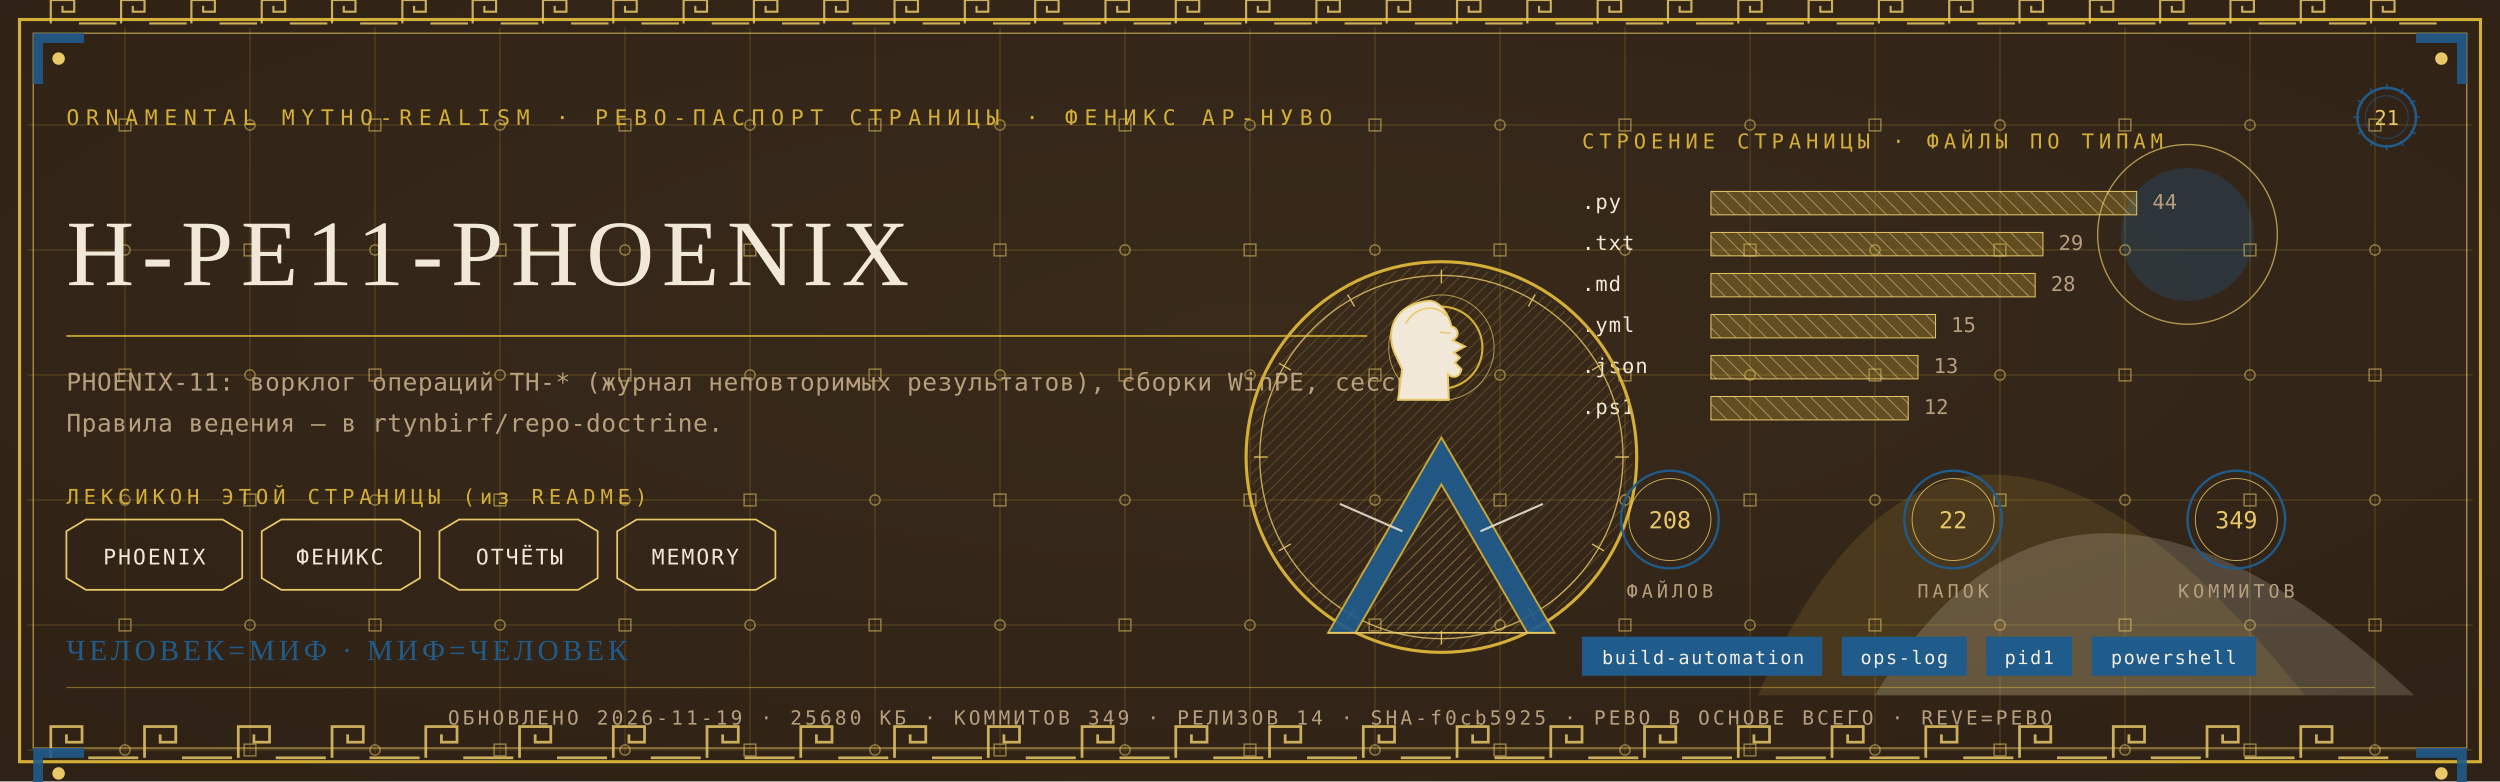
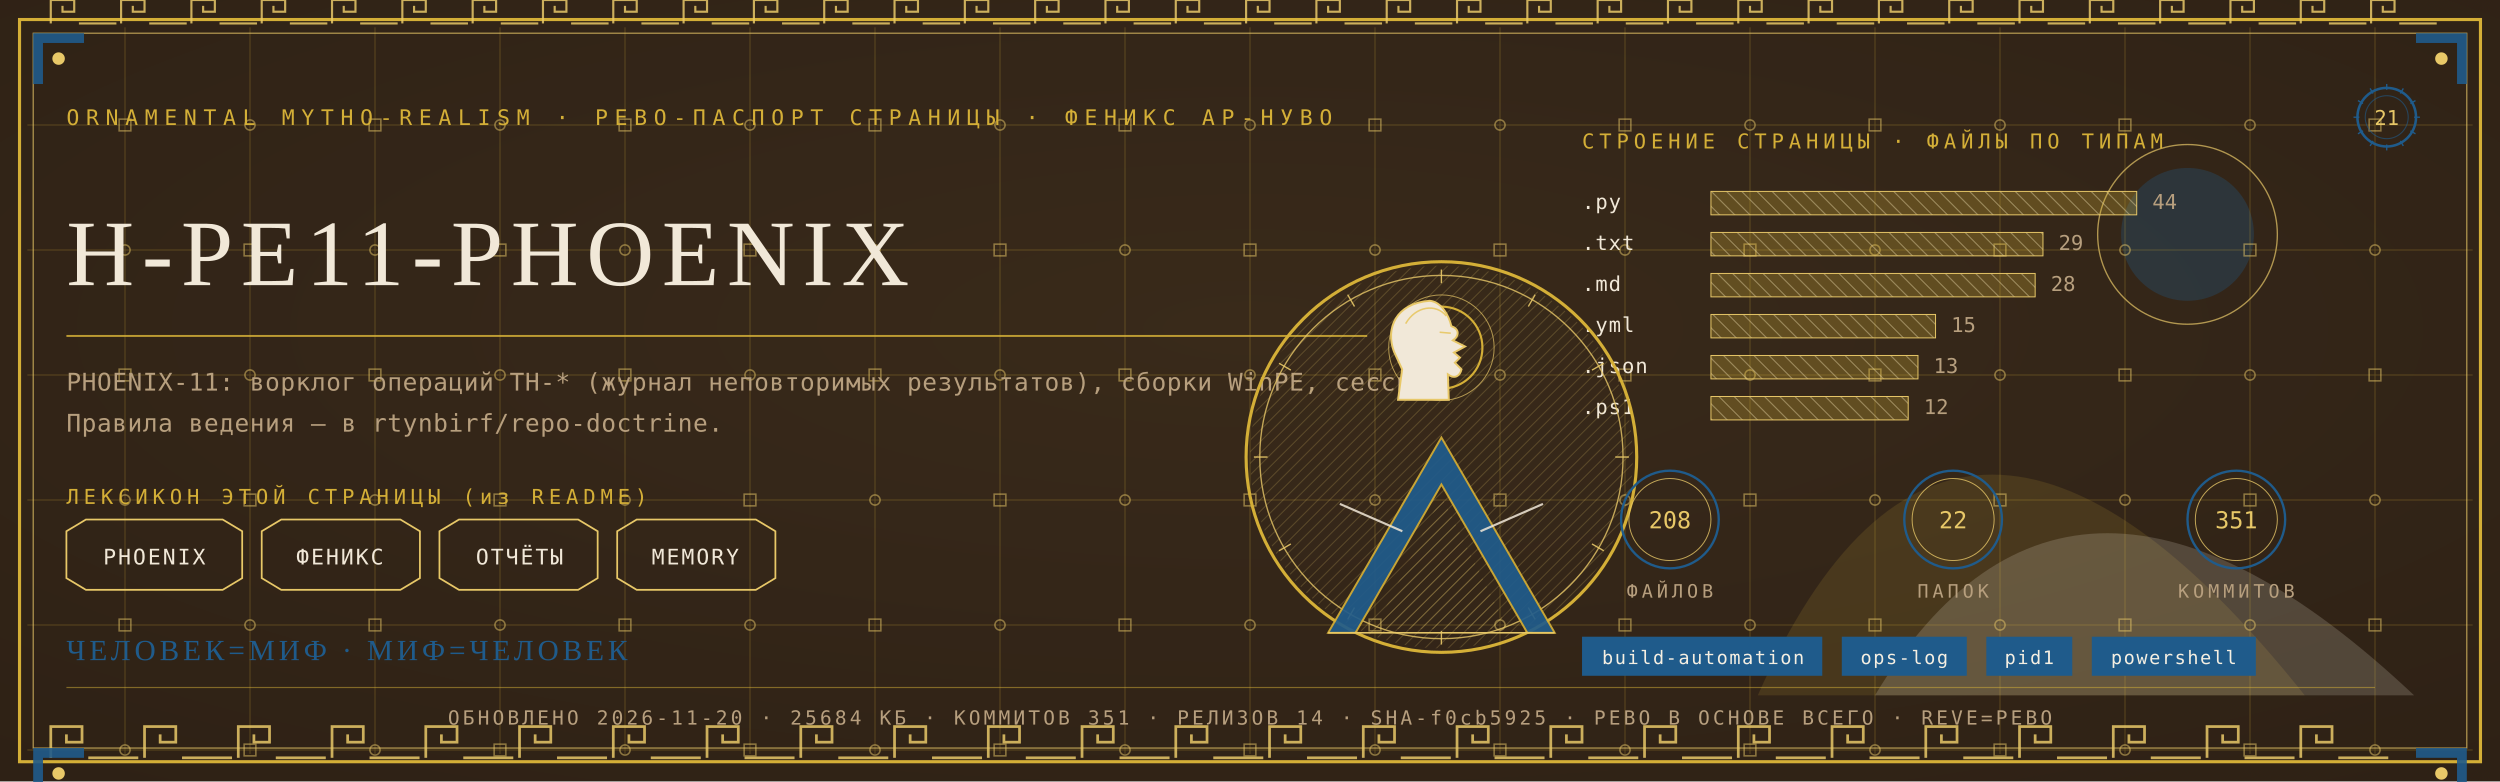
<svg xmlns="http://www.w3.org/2000/svg" viewBox="0 0 1280 400" width="1280" height="400">
  <defs>
    <radialGradient id="rp21" cx="0.5" cy="0.42" r="1.1">
      <stop offset="0" stop-color="#3A2A1B" />
      <stop offset="1" stop-color="#2A1D12" />
    </radialGradient>
    <pattern id="hatchm" width="4.2" height="4.2" patternUnits="userSpaceOnUse" patternTransform="rotate(45)">
      <rect width="4.2" height="4.2" fill="none" />
      <line x1="0" y1="0" x2="0" y2="4.2" stroke="#E8C868" stroke-width="0.5" />
    </pattern>
    <pattern id="hatchv" width="5.5" height="5.5" patternUnits="userSpaceOnUse" patternTransform="rotate(-45)">
      <rect width="5.5" height="5.5" fill="none" />
      <line x1="0" y1="0" x2="0" y2="5.5" stroke="#F1E8D8" stroke-width="0.5" />
    </pattern>
  </defs>
  <rect width="1280" height="400" fill="#2A1D12" />
  <rect width="1280" height="400" fill="url(#rp21)" opacity="0.94" />
  <path d="M 900 356 Q 1000 130 1180 356 Z" fill="#D4AF37" opacity="0.14" />
  <path d="M 960 356 Q 1060 190 1236 356 Z" fill="#F1E8D8" opacity="0.18" />
  <circle cx="1120" cy="120" r="34" fill="#1F5B8B" opacity="0.30" />
  <circle cx="1120" cy="120" r="46" fill="none" stroke="#E8C868" stroke-width="0.7" opacity="0.7" />
  <g stroke="#D4AF37" stroke-width="0.45" opacity="0.30">
    <line x1="64" y1="14" x2="64" y2="386" />
    <line x1="128" y1="14" x2="128" y2="386" />
    <line x1="192" y1="14" x2="192" y2="386" />
    <line x1="256" y1="14" x2="256" y2="386" />
    <line x1="320" y1="14" x2="320" y2="386" />
    <line x1="384" y1="14" x2="384" y2="386" />
    <line x1="448" y1="14" x2="448" y2="386" />
    <line x1="512" y1="14" x2="512" y2="386" />
    <line x1="576" y1="14" x2="576" y2="386" />
    <line x1="640" y1="14" x2="640" y2="386" />
    <line x1="704" y1="14" x2="704" y2="386" />
    <line x1="768" y1="14" x2="768" y2="386" />
    <line x1="832" y1="14" x2="832" y2="386" />
    <line x1="896" y1="14" x2="896" y2="386" />
    <line x1="960" y1="14" x2="960" y2="386" />
    <line x1="1024" y1="14" x2="1024" y2="386" />
    <line x1="1088" y1="14" x2="1088" y2="386" />
    <line x1="1152" y1="14" x2="1152" y2="386" />
    <line x1="1216" y1="14" x2="1216" y2="386" />
    <line x1="14" y1="64" x2="1266" y2="64" />
    <line x1="14" y1="128" x2="1266" y2="128" />
    <line x1="14" y1="192" x2="1266" y2="192" />
    <line x1="14" y1="256" x2="1266" y2="256" />
    <line x1="14" y1="320" x2="1266" y2="320" />
    <line x1="14" y1="384" x2="1266" y2="384" />
  </g>
  <g fill="none" stroke="#E8C868" stroke-width="0.8" opacity="0.5">
    <rect x="61" y="61" width="6" height="6" />
    <circle cx="64" cy="128" r="2.6" />
    <rect x="61" y="189" width="6" height="6" />
    <circle cx="64" cy="256" r="2.6" />
    <rect x="61" y="317" width="6" height="6" />
    <circle cx="64" cy="384" r="2.6" />
    <circle cx="128" cy="64" r="2.6" />
    <rect x="125" y="125" width="6" height="6" />
    <circle cx="128" cy="192" r="2.6" />
    <rect x="125" y="253" width="6" height="6" />
    <circle cx="128" cy="320" r="2.6" />
    <rect x="125" y="381" width="6" height="6" />
    <rect x="189" y="61" width="6" height="6" />
    <circle cx="192" cy="128" r="2.6" />
    <rect x="189" y="189" width="6" height="6" />
    <circle cx="192" cy="256" r="2.6" />
    <rect x="189" y="317" width="6" height="6" />
    <circle cx="192" cy="384" r="2.6" />
    <circle cx="256" cy="64" r="2.6" />
    <rect x="253" y="125" width="6" height="6" />
    <circle cx="256" cy="192" r="2.6" />
    <rect x="253" y="253" width="6" height="6" />
    <circle cx="256" cy="320" r="2.6" />
    <rect x="253" y="381" width="6" height="6" />
    <rect x="317" y="61" width="6" height="6" />
    <circle cx="320" cy="128" r="2.6" />
    <rect x="317" y="189" width="6" height="6" />
    <circle cx="320" cy="256" r="2.6" />
    <rect x="317" y="317" width="6" height="6" />
    <circle cx="320" cy="384" r="2.6" />
    <circle cx="384" cy="64" r="2.6" />
    <rect x="381" y="125" width="6" height="6" />
    <circle cx="384" cy="192" r="2.6" />
    <rect x="381" y="253" width="6" height="6" />
    <circle cx="384" cy="320" r="2.6" />
    <rect x="381" y="381" width="6" height="6" />
    <rect x="445" y="61" width="6" height="6" />
    <circle cx="448" cy="128" r="2.6" />
    <rect x="445" y="189" width="6" height="6" />
    <circle cx="448" cy="256" r="2.6" />
    <rect x="445" y="317" width="6" height="6" />
    <circle cx="448" cy="384" r="2.6" />
    <circle cx="512" cy="64" r="2.6" />
    <rect x="509" y="125" width="6" height="6" />
    <circle cx="512" cy="192" r="2.6" />
    <rect x="509" y="253" width="6" height="6" />
    <circle cx="512" cy="320" r="2.6" />
    <rect x="509" y="381" width="6" height="6" />
    <rect x="573" y="61" width="6" height="6" />
    <circle cx="576" cy="128" r="2.6" />
    <rect x="573" y="189" width="6" height="6" />
    <circle cx="576" cy="256" r="2.6" />
    <rect x="573" y="317" width="6" height="6" />
    <circle cx="576" cy="384" r="2.6" />
    <circle cx="640" cy="64" r="2.6" />
    <rect x="637" y="125" width="6" height="6" />
    <circle cx="640" cy="192" r="2.6" />
    <rect x="637" y="253" width="6" height="6" />
    <circle cx="640" cy="320" r="2.6" />
    <rect x="637" y="381" width="6" height="6" />
    <rect x="701" y="61" width="6" height="6" />
    <circle cx="704" cy="128" r="2.6" />
    <rect x="701" y="189" width="6" height="6" />
    <circle cx="704" cy="256" r="2.6" />
    <rect x="701" y="317" width="6" height="6" />
    <circle cx="704" cy="384" r="2.6" />
    <circle cx="768" cy="64" r="2.6" />
    <rect x="765" y="125" width="6" height="6" />
    <circle cx="768" cy="192" r="2.6" />
    <rect x="765" y="253" width="6" height="6" />
    <circle cx="768" cy="320" r="2.6" />
    <rect x="765" y="381" width="6" height="6" />
    <rect x="829" y="61" width="6" height="6" />
    <circle cx="832" cy="128" r="2.6" />
    <rect x="829" y="189" width="6" height="6" />
    <circle cx="832" cy="256" r="2.6" />
    <rect x="829" y="317" width="6" height="6" />
    <circle cx="832" cy="384" r="2.6" />
    <circle cx="896" cy="64" r="2.6" />
    <rect x="893" y="125" width="6" height="6" />
    <circle cx="896" cy="192" r="2.6" />
    <rect x="893" y="253" width="6" height="6" />
    <circle cx="896" cy="320" r="2.6" />
    <rect x="893" y="381" width="6" height="6" />
    <rect x="957" y="61" width="6" height="6" />
    <circle cx="960" cy="128" r="2.6" />
    <rect x="957" y="189" width="6" height="6" />
    <circle cx="960" cy="256" r="2.6" />
    <rect x="957" y="317" width="6" height="6" />
    <circle cx="960" cy="384" r="2.6" />
    <circle cx="1024" cy="64" r="2.6" />
    <rect x="1021" y="125" width="6" height="6" />
    <circle cx="1024" cy="192" r="2.6" />
    <rect x="1021" y="253" width="6" height="6" />
    <circle cx="1024" cy="320" r="2.6" />
    <rect x="1021" y="381" width="6" height="6" />
    <rect x="1085" y="61" width="6" height="6" />
    <circle cx="1088" cy="128" r="2.6" />
    <rect x="1085" y="189" width="6" height="6" />
    <circle cx="1088" cy="256" r="2.6" />
    <rect x="1085" y="317" width="6" height="6" />
    <circle cx="1088" cy="384" r="2.6" />
    <circle cx="1152" cy="64" r="2.6" />
    <rect x="1149" y="125" width="6" height="6" />
    <circle cx="1152" cy="192" r="2.6" />
    <rect x="1149" y="253" width="6" height="6" />
    <circle cx="1152" cy="320" r="2.6" />
    <rect x="1149" y="381" width="6" height="6" />
    <rect x="1213" y="61" width="6" height="6" />
    <circle cx="1216" cy="128" r="2.6" />
    <rect x="1213" y="189" width="6" height="6" />
    <circle cx="1216" cy="256" r="2.6" />
    <rect x="1213" y="317" width="6" height="6" />
    <circle cx="1216" cy="384" r="2.6" />
  </g>
  <rect x="10" y="10" width="1260" height="380" fill="none" stroke="#D4AF37" stroke-width="1.6" />
  <rect x="17" y="17" width="1246" height="366" fill="none" stroke="#E8C868" stroke-width="0.6" opacity="0.75" />
  <g fill="none" stroke="#E8C868" stroke-width="1.4" opacity="0.85">
    <path d="M 26 388 L 26 372 L 42 372 L 42 380.0 L 34.0 380.0 L 34.0 376.0" />
    <line x1="45.2" y1="388" x2="70.8" y2="388" />
    <path d="M 74 388 L 74 372 L 90 372 L 90 380.0 L 82.0 380.0 L 82.0 376.0" />
    <line x1="93.2" y1="388" x2="118.8" y2="388" />
    <path d="M 122 388 L 122 372 L 138 372 L 138 380.0 L 130.0 380.0 L 130.0 376.0" />
    <line x1="141.2" y1="388" x2="166.8" y2="388" />
    <path d="M 170 388 L 170 372 L 186 372 L 186 380.0 L 178.0 380.0 L 178.0 376.0" />
    <line x1="189.2" y1="388" x2="214.8" y2="388" />
    <path d="M 218 388 L 218 372 L 234 372 L 234 380.0 L 226.0 380.0 L 226.0 376.0" />
    <line x1="237.2" y1="388" x2="262.8" y2="388" />
    <path d="M 266 388 L 266 372 L 282 372 L 282 380.0 L 274.0 380.0 L 274.0 376.0" />
    <line x1="285.2" y1="388" x2="310.8" y2="388" />
    <path d="M 314 388 L 314 372 L 330 372 L 330 380.0 L 322.0 380.0 L 322.0 376.0" />
    <line x1="333.2" y1="388" x2="358.8" y2="388" />
    <path d="M 362 388 L 362 372 L 378 372 L 378 380.0 L 370.0 380.0 L 370.0 376.0" />
    <line x1="381.2" y1="388" x2="406.8" y2="388" />
    <path d="M 410 388 L 410 372 L 426 372 L 426 380.0 L 418.0 380.0 L 418.0 376.0" />
    <line x1="429.2" y1="388" x2="454.8" y2="388" />
    <path d="M 458 388 L 458 372 L 474 372 L 474 380.0 L 466.0 380.0 L 466.0 376.0" />
    <line x1="477.2" y1="388" x2="502.8" y2="388" />
    <path d="M 506 388 L 506 372 L 522 372 L 522 380.0 L 514.0 380.0 L 514.0 376.0" />
    <line x1="525.2" y1="388" x2="550.8" y2="388" />
    <path d="M 554 388 L 554 372 L 570 372 L 570 380.0 L 562.0 380.0 L 562.0 376.0" />
    <line x1="573.2" y1="388" x2="598.8" y2="388" />
    <path d="M 602 388 L 602 372 L 618 372 L 618 380.0 L 610.0 380.0 L 610.0 376.0" />
    <line x1="621.2" y1="388" x2="646.8" y2="388" />
    <path d="M 650 388 L 650 372 L 666 372 L 666 380.0 L 658.0 380.0 L 658.0 376.0" />
    <line x1="669.2" y1="388" x2="694.8" y2="388" />
    <path d="M 698 388 L 698 372 L 714 372 L 714 380.0 L 706.0 380.0 L 706.0 376.0" />
    <line x1="717.2" y1="388" x2="742.8" y2="388" />
    <path d="M 746 388 L 746 372 L 762 372 L 762 380.0 L 754.0 380.0 L 754.0 376.0" />
    <line x1="765.2" y1="388" x2="790.8" y2="388" />
    <path d="M 794 388 L 794 372 L 810 372 L 810 380.0 L 802.0 380.0 L 802.0 376.0" />
    <line x1="813.2" y1="388" x2="838.8" y2="388" />
    <path d="M 842 388 L 842 372 L 858 372 L 858 380.0 L 850.0 380.0 L 850.0 376.0" />
    <line x1="861.2" y1="388" x2="886.8" y2="388" />
    <path d="M 890 388 L 890 372 L 906 372 L 906 380.0 L 898.0 380.0 L 898.0 376.0" />
    <line x1="909.2" y1="388" x2="934.8" y2="388" />
    <path d="M 938 388 L 938 372 L 954 372 L 954 380.0 L 946.0 380.0 L 946.0 376.0" />
    <line x1="957.2" y1="388" x2="982.8" y2="388" />
    <path d="M 986 388 L 986 372 L 1002 372 L 1002 380.0 L 994.0 380.0 L 994.0 376.0" />
    <line x1="1005.2" y1="388" x2="1030.8" y2="388" />
    <path d="M 1034 388 L 1034 372 L 1050 372 L 1050 380.0 L 1042.0 380.0 L 1042.0 376.0" />
    <line x1="1053.2" y1="388" x2="1078.8" y2="388" />
    <path d="M 1082 388 L 1082 372 L 1098 372 L 1098 380.0 L 1090.0 380.0 L 1090.0 376.0" />
    <line x1="1101.2" y1="388" x2="1126.8" y2="388" />
    <path d="M 1130 388 L 1130 372 L 1146 372 L 1146 380.0 L 1138.0 380.0 L 1138.0 376.0" />
    <line x1="1149.2" y1="388" x2="1174.8" y2="388" />
    <path d="M 1178 388 L 1178 372 L 1194 372 L 1194 380.0 L 1186.0 380.0 L 1186.0 376.0" />
    <line x1="1197.2" y1="388" x2="1222.8" y2="388" />
  </g>
  <g fill="none" stroke="#E8C868" stroke-width="1.1" opacity="0.85">
    <path d="M 26 12 L 26 0 L 38 0 L 38 6.0 L 32.0 6.0 L 32.0 3.0" />
    <line x1="40.4" y1="12" x2="59.6" y2="12" />
    <path d="M 62 12 L 62 0 L 74 0 L 74 6.0 L 68.0 6.0 L 68.0 3.0" />
    <line x1="76.4" y1="12" x2="95.6" y2="12" />
    <path d="M 98 12 L 98 0 L 110 0 L 110 6.0 L 104.0 6.0 L 104.0 3.0" />
    <line x1="112.4" y1="12" x2="131.6" y2="12" />
    <path d="M 134 12 L 134 0 L 146 0 L 146 6.0 L 140.0 6.0 L 140.0 3.0" />
    <line x1="148.4" y1="12" x2="167.6" y2="12" />
    <path d="M 170 12 L 170 0 L 182 0 L 182 6.0 L 176.0 6.0 L 176.0 3.0" />
    <line x1="184.4" y1="12" x2="203.6" y2="12" />
    <path d="M 206 12 L 206 0 L 218 0 L 218 6.0 L 212.0 6.0 L 212.0 3.0" />
    <line x1="220.4" y1="12" x2="239.6" y2="12" />
    <path d="M 242 12 L 242 0 L 254 0 L 254 6.0 L 248.0 6.0 L 248.0 3.0" />
    <line x1="256.4" y1="12" x2="275.6" y2="12" />
    <path d="M 278 12 L 278 0 L 290 0 L 290 6.0 L 284.0 6.0 L 284.0 3.0" />
    <line x1="292.4" y1="12" x2="311.6" y2="12" />
    <path d="M 314 12 L 314 0 L 326 0 L 326 6.0 L 320.0 6.0 L 320.0 3.0" />
    <line x1="328.4" y1="12" x2="347.6" y2="12" />
    <path d="M 350 12 L 350 0 L 362 0 L 362 6.0 L 356.0 6.0 L 356.0 3.0" />
    <line x1="364.4" y1="12" x2="383.6" y2="12" />
    <path d="M 386 12 L 386 0 L 398 0 L 398 6.0 L 392.0 6.0 L 392.0 3.0" />
    <line x1="400.4" y1="12" x2="419.6" y2="12" />
    <path d="M 422 12 L 422 0 L 434 0 L 434 6.0 L 428.0 6.0 L 428.0 3.0" />
    <line x1="436.4" y1="12" x2="455.6" y2="12" />
    <path d="M 458 12 L 458 0 L 470 0 L 470 6.0 L 464.0 6.0 L 464.0 3.0" />
    <line x1="472.4" y1="12" x2="491.6" y2="12" />
    <path d="M 494 12 L 494 0 L 506 0 L 506 6.0 L 500.0 6.0 L 500.0 3.0" />
    <line x1="508.4" y1="12" x2="527.6" y2="12" />
    <path d="M 530 12 L 530 0 L 542 0 L 542 6.0 L 536.0 6.0 L 536.0 3.0" />
    <line x1="544.4" y1="12" x2="563.6" y2="12" />
    <path d="M 566 12 L 566 0 L 578 0 L 578 6.0 L 572.0 6.0 L 572.0 3.0" />
    <line x1="580.4" y1="12" x2="599.6" y2="12" />
    <path d="M 602 12 L 602 0 L 614 0 L 614 6.0 L 608.0 6.0 L 608.0 3.0" />
    <line x1="616.4" y1="12" x2="635.6" y2="12" />
    <path d="M 638 12 L 638 0 L 650 0 L 650 6.0 L 644.0 6.0 L 644.0 3.0" />
    <line x1="652.4" y1="12" x2="671.6" y2="12" />
    <path d="M 674 12 L 674 0 L 686 0 L 686 6.0 L 680.0 6.0 L 680.0 3.0" />
    <line x1="688.4" y1="12" x2="707.6" y2="12" />
    <path d="M 710 12 L 710 0 L 722 0 L 722 6.0 L 716.0 6.0 L 716.0 3.0" />
    <line x1="724.4" y1="12" x2="743.6" y2="12" />
    <path d="M 746 12 L 746 0 L 758 0 L 758 6.0 L 752.0 6.0 L 752.0 3.0" />
    <line x1="760.4" y1="12" x2="779.6" y2="12" />
    <path d="M 782 12 L 782 0 L 794 0 L 794 6.0 L 788.0 6.0 L 788.0 3.0" />
    <line x1="796.4" y1="12" x2="815.6" y2="12" />
    <path d="M 818 12 L 818 0 L 830 0 L 830 6.0 L 824.0 6.0 L 824.0 3.0" />
    <line x1="832.4" y1="12" x2="851.6" y2="12" />
    <path d="M 854 12 L 854 0 L 866 0 L 866 6.0 L 860.0 6.0 L 860.0 3.0" />
    <line x1="868.4" y1="12" x2="887.6" y2="12" />
    <path d="M 890 12 L 890 0 L 902 0 L 902 6.0 L 896.0 6.0 L 896.0 3.0" />
    <line x1="904.4" y1="12" x2="923.6" y2="12" />
    <path d="M 926 12 L 926 0 L 938 0 L 938 6.0 L 932.0 6.0 L 932.0 3.0" />
    <line x1="940.4" y1="12" x2="959.6" y2="12" />
    <path d="M 962 12 L 962 0 L 974 0 L 974 6.0 L 968.0 6.0 L 968.0 3.0" />
    <line x1="976.4" y1="12" x2="995.6" y2="12" />
    <path d="M 998 12 L 998 0 L 1010 0 L 1010 6.0 L 1004.0 6.0 L 1004.0 3.0" />
    <line x1="1012.4" y1="12" x2="1031.6" y2="12" />
    <path d="M 1034 12 L 1034 0 L 1046 0 L 1046 6.0 L 1040.0 6.0 L 1040.0 3.0" />
    <line x1="1048.4" y1="12" x2="1067.6" y2="12" />
    <path d="M 1070 12 L 1070 0 L 1082 0 L 1082 6.0 L 1076.0 6.0 L 1076.0 3.0" />
    <line x1="1084.4" y1="12" x2="1103.6" y2="12" />
    <path d="M 1106 12 L 1106 0 L 1118 0 L 1118 6.0 L 1112.0 6.0 L 1112.0 3.0" />
    <line x1="1120.4" y1="12" x2="1139.6" y2="12" />
    <path d="M 1142 12 L 1142 0 L 1154 0 L 1154 6.0 L 1148.0 6.0 L 1148.0 3.0" />
    <line x1="1156.4" y1="12" x2="1175.6" y2="12" />
    <path d="M 1178 12 L 1178 0 L 1190 0 L 1190 6.0 L 1184.0 6.0 L 1184.0 3.0" />
    <line x1="1192.4" y1="12" x2="1211.6" y2="12" />
    <path d="M 1214 12 L 1214 0 L 1226 0 L 1226 6.0 L 1220.0 6.0 L 1220.0 3.0" />
    <line x1="1228.4" y1="12" x2="1247.6" y2="12" />
  </g>
  <g transform="translate(17,17) scale(1,1)">
    <path d="M 0 0 L 26 0 L 26 5 L 5 5 L 5 26 L 0 26 Z" fill="#1F5B8B" opacity="0.9" />
    <circle cx="13" cy="13" r="3.2" fill="#E8C868" />
  </g>
  <g transform="translate(1263,17) scale(-1,1)">
    <path d="M 0 0 L 26 0 L 26 5 L 5 5 L 5 26 L 0 26 Z" fill="#1F5B8B" opacity="0.9" />
    <circle cx="13" cy="13" r="3.2" fill="#E8C868" />
  </g>
  <g transform="translate(17,383) scale(1,1)">
    <path d="M 0 0 L 26 0 L 26 5 L 5 5 L 5 26 L 0 26 Z" fill="#1F5B8B" opacity="0.9" />
    <circle cx="13" cy="13" r="3.2" fill="#E8C868" />
  </g>
  <g transform="translate(1263,383) scale(-1,1)">
    <path d="M 0 0 L 26 0 L 26 5 L 5 5 L 5 26 L 0 26 Z" fill="#1F5B8B" opacity="0.9" />
    <circle cx="13" cy="13" r="3.2" fill="#E8C868" />
  </g>
  <text x="34" y="64" font-family="'Cascadia Mono', ui-monospace, Consolas, monospace" font-size="11" fill="#D4AF37" letter-spacing="3.4">ORNAMENTAL MYTHO-REALISM · РЕВО-ПАСПОРТ СТРАНИЦЫ · ФЕНИКС АР-НУВО</text>
  <g transform="translate(1222,60)">
    <circle r="15" fill="none" stroke="#1F5B8B" stroke-width="1.3" />
    <circle r="11" fill="none" stroke="#1F5B8B" stroke-width="0.55" opacity="0.6" />
    <text y="4" text-anchor="middle" font-family="'Cascadia Mono', ui-monospace, Consolas, monospace" font-size="10.5" fill="#E8C868">21</text>
    <g stroke="#1F5B8B" stroke-width="0.7">
      <line x1="0" y1="-17" x2="0" y2="-14" transform="rotate(0)" />
      <line x1="0" y1="-17" x2="0" y2="-14" transform="rotate(30)" />
      <line x1="0" y1="-17" x2="0" y2="-14" transform="rotate(60)" />
      <line x1="0" y1="-17" x2="0" y2="-14" transform="rotate(90)" />
      <line x1="0" y1="-17" x2="0" y2="-14" transform="rotate(120)" />
      <line x1="0" y1="-17" x2="0" y2="-14" transform="rotate(150)" />
      <line x1="0" y1="-17" x2="0" y2="-14" transform="rotate(180)" />
      <line x1="0" y1="-17" x2="0" y2="-14" transform="rotate(210)" />
      <line x1="0" y1="-17" x2="0" y2="-14" transform="rotate(240)" />
      <line x1="0" y1="-17" x2="0" y2="-14" transform="rotate(270)" />
      <line x1="0" y1="-17" x2="0" y2="-14" transform="rotate(300)" />
      <line x1="0" y1="-17" x2="0" y2="-14" transform="rotate(330)" />
    </g>
  </g>
  <text x="34" y="146" font-family="Georgia, 'Times New Roman', serif" font-size="48.0" fill="#F1E8D8" letter-spacing="4">H-PE11-PHOENIX</text>
  <line x1="34" y1="172" x2="700" y2="172" stroke="#D4AF37" stroke-width="1" opacity="0.85" />
  <text x="34" y="200" font-family="'Cascadia Mono', ui-monospace, Consolas, monospace" font-size="12.5" fill="#B79F7E" letter-spacing="0.3">PHOENIX-11: ворклог операций TH-* (журнал неповторимых результатов), сборки WinPE, сессии.</text>
  <text x="34" y="221" font-family="'Cascadia Mono', ui-monospace, Consolas, monospace" font-size="12.5" fill="#B79F7E" letter-spacing="0.3">Правила ведения — в rtynbirf/repo-doctrine.</text>
  <text x="34" y="258" font-family="'Cascadia Mono', ui-monospace, Consolas, monospace" font-size="10.5" fill="#D4AF37" letter-spacing="2.5">ЛЕКСИКОН ЭТОЙ СТРАНИЦЫ (из README)</text>
  <path d="M 34 272 L 44 266 L 114 266 L 124 272 L 124 296 L 114 302 L 44 302 L 34 296 Z" fill="none" stroke="#E8C868" stroke-width="0.9" />
  <text x="79" y="289" text-anchor="middle" font-family="'Cascadia Mono', ui-monospace, Consolas, monospace" font-size="11" fill="#F1E8D8" letter-spacing="1">PHOENIX</text>
  <path d="M 134 272 L 144 266 L 205 266 L 215 272 L 215 296 L 205 302 L 144 302 L 134 296 Z" fill="none" stroke="#E8C868" stroke-width="0.9" />
  <text x="174" y="289" text-anchor="middle" font-family="'Cascadia Mono', ui-monospace, Consolas, monospace" font-size="11" fill="#F1E8D8" letter-spacing="1">ФЕНИКС</text>
  <path d="M 225 272 L 235 266 L 296 266 L 306 272 L 306 296 L 296 302 L 235 302 L 225 296 Z" fill="none" stroke="#E8C868" stroke-width="0.9" />
  <text x="266" y="289" text-anchor="middle" font-family="'Cascadia Mono', ui-monospace, Consolas, monospace" font-size="11" fill="#F1E8D8" letter-spacing="1">ОТЧЁТЫ</text>
  <path d="M 316 272 L 326 266 L 387 266 L 397 272 L 397 296 L 387 302 L 326 302 L 316 296 Z" fill="none" stroke="#E8C868" stroke-width="0.9" />
  <text x="356" y="289" text-anchor="middle" font-family="'Cascadia Mono', ui-monospace, Consolas, monospace" font-size="11" fill="#F1E8D8" letter-spacing="1">MEMORY</text>
  <text x="810" y="76" font-family="'Cascadia Mono', ui-monospace, Consolas, monospace" font-size="10.5" fill="#D4AF37" letter-spacing="2.5">СТРОЕНИЕ СТРАНИЦЫ · ФАЙЛЫ ПО ТИПАМ</text>
  <text x="810" y="107" font-family="'Cascadia Mono', ui-monospace, Consolas, monospace" font-size="10.5" fill="#F1E8D8" letter-spacing="0.5">.py</text>
  <rect x="876" y="98" width="218" height="12" fill="url(#hatchv)" opacity="0.9" />
  <rect x="876" y="98" width="218" height="12" fill="#D4AF37" opacity="0.28" />
  <rect x="876" y="98" width="218" height="12" fill="none" stroke="#E8C868" stroke-width="0.5" />
  <text x="1102" y="107" font-family="'Cascadia Mono', ui-monospace, Consolas, monospace" font-size="10.5" fill="#B79F7E">44</text>
  <text x="810" y="128" font-family="'Cascadia Mono', ui-monospace, Consolas, monospace" font-size="10.5" fill="#F1E8D8" letter-spacing="0.5">.txt</text>
  <rect x="876" y="119" width="170" height="12" fill="url(#hatchv)" opacity="0.9" />
  <rect x="876" y="119" width="170" height="12" fill="#D4AF37" opacity="0.28" />
  <rect x="876" y="119" width="170" height="12" fill="none" stroke="#E8C868" stroke-width="0.5" />
  <text x="1054" y="128" font-family="'Cascadia Mono', ui-monospace, Consolas, monospace" font-size="10.5" fill="#B79F7E">29</text>
  <text x="810" y="149" font-family="'Cascadia Mono', ui-monospace, Consolas, monospace" font-size="10.5" fill="#F1E8D8" letter-spacing="0.5">.md</text>
  <rect x="876" y="140" width="166" height="12" fill="url(#hatchv)" opacity="0.9" />
  <rect x="876" y="140" width="166" height="12" fill="#D4AF37" opacity="0.28" />
  <rect x="876" y="140" width="166" height="12" fill="none" stroke="#E8C868" stroke-width="0.5" />
  <text x="1050" y="149" font-family="'Cascadia Mono', ui-monospace, Consolas, monospace" font-size="10.5" fill="#B79F7E">28</text>
  <text x="810" y="170" font-family="'Cascadia Mono', ui-monospace, Consolas, monospace" font-size="10.5" fill="#F1E8D8" letter-spacing="0.5">.yml</text>
  <rect x="876" y="161" width="115" height="12" fill="url(#hatchv)" opacity="0.9" />
  <rect x="876" y="161" width="115" height="12" fill="#D4AF37" opacity="0.28" />
  <rect x="876" y="161" width="115" height="12" fill="none" stroke="#E8C868" stroke-width="0.5" />
  <text x="999" y="170" font-family="'Cascadia Mono', ui-monospace, Consolas, monospace" font-size="10.5" fill="#B79F7E">15</text>
  <text x="810" y="191" font-family="'Cascadia Mono', ui-monospace, Consolas, monospace" font-size="10.5" fill="#F1E8D8" letter-spacing="0.5">.json</text>
  <rect x="876" y="182" width="106" height="12" fill="url(#hatchv)" opacity="0.9" />
  <rect x="876" y="182" width="106" height="12" fill="#D4AF37" opacity="0.28" />
  <rect x="876" y="182" width="106" height="12" fill="none" stroke="#E8C868" stroke-width="0.5" />
  <text x="990" y="191" font-family="'Cascadia Mono', ui-monospace, Consolas, monospace" font-size="10.5" fill="#B79F7E">13</text>
  <text x="810" y="212" font-family="'Cascadia Mono', ui-monospace, Consolas, monospace" font-size="10.5" fill="#F1E8D8" letter-spacing="0.5">.ps1</text>
  <rect x="876" y="203" width="101" height="12" fill="url(#hatchv)" opacity="0.9" />
  <rect x="876" y="203" width="101" height="12" fill="#D4AF37" opacity="0.28" />
  <rect x="876" y="203" width="101" height="12" fill="none" stroke="#E8C868" stroke-width="0.5" />
  <text x="985" y="212" font-family="'Cascadia Mono', ui-monospace, Consolas, monospace" font-size="10.5" fill="#B79F7E">12</text>
  <g transform="translate(738,234)">
    <circle r="100" fill="none" stroke="#D4AF37" stroke-width="1.6" />
    <circle r="93" fill="none" stroke="#E8C868" stroke-width="0.7" opacity="0.8" />
    <circle r="98" fill="url(#hatchm)" opacity="0.4" />
    <g stroke="#E8C868" stroke-width="0.7" opacity="0.9">
      <line x1="0" y1="-96" x2="0" y2="-89" transform="rotate(0)" />
      <line x1="0" y1="-96" x2="0" y2="-89" transform="rotate(30)" />
      <line x1="0" y1="-96" x2="0" y2="-89" transform="rotate(60)" />
      <line x1="0" y1="-96" x2="0" y2="-89" transform="rotate(90)" />
      <line x1="0" y1="-96" x2="0" y2="-89" transform="rotate(120)" />
      <line x1="0" y1="-96" x2="0" y2="-89" transform="rotate(150)" />
      <line x1="0" y1="-96" x2="0" y2="-89" transform="rotate(180)" />
      <line x1="0" y1="-96" x2="0" y2="-89" transform="rotate(210)" />
      <line x1="0" y1="-96" x2="0" y2="-89" transform="rotate(240)" />
      <line x1="0" y1="-96" x2="0" y2="-89" transform="rotate(270)" />
      <line x1="0" y1="-96" x2="0" y2="-89" transform="rotate(300)" />
      <line x1="0" y1="-96" x2="0" y2="-89" transform="rotate(330)" />
    </g>
    <circle cy="-56" r="21" fill="none" stroke="#D4AF37" stroke-width="1.1" />
    <circle cy="-56" r="27" fill="none" stroke="#E8C868" stroke-width="0.5" opacity="0.7" />
    <path d="M -6.0 -80.0 C -23.5 -78.7 -28.7 -65.7 -24.3 -54.0 L -20.1 -44.9 L -22.2 -29.3 L 3.8 -29.3 L 3.3 -42.3 C 6.9 -39.7 9.5 -41.5 10.3 -44.9 L 6.9 -48.3 L 9.5 -50.9 L 6.4 -53.5 L 12.1 -56.6 L 5.9 -59.7 C 9.5 -62.3 9.0 -65.7 5.1 -67.0 C 3.8 -72.7 -0.1 -79.5 -6.0 -80.0 Z" fill="#F1E8D8" stroke="#E8C868" stroke-width="1.0" />
    <g fill="none" stroke="#E8C868" stroke-width="0.8" opacity="0.95">
      <path d="M -18.3 -68.3 C -13.1 -77.4 -2.7 -78.7 2.5 -72.2" />
      <path d="M -0.9 -63.9 L 4.8 -63.4" />
    </g>
    <path d="M -58.0 90.0 L 0 -10.0 L 58.0 90.0 L 44.0 90.0 L 0 14.0 L -44.0 90.0 Z" fill="#1F5B8B" opacity="0.92" stroke="#D4AF37" stroke-width="1.0" />
    <path d="M -34.0 88.0 L 0 20.0 L 34.0 88.0" fill="url(#hatchm)" opacity="0.5" stroke="none" />
    <path d="M -58.0 90.0 L 58.0 90.0" fill="none" stroke="#E8C868" stroke-width="0.8" />
    <path d="M -52.0 24.0 L -20.0 38.0" fill="none" stroke="#F1E8D8" stroke-width="1.1" opacity="0.85" />
    <path d="M 52.0 24.0 L 20.0 38.0" fill="none" stroke="#F1E8D8" stroke-width="1.1" opacity="0.85" />
  </g>
  <g transform="translate(855,266)">
    <circle r="25" fill="none" stroke="#1F5B8B" stroke-width="1.2" />
    <circle r="21" fill="none" stroke="#E8C868" stroke-width="0.5" opacity="0.8" />
    <text y="4.5" text-anchor="middle" font-family="'Cascadia Mono', ui-monospace, Consolas, monospace" font-size="12" fill="#E8C868">208</text>
    <text y="40" text-anchor="middle" font-family="'Cascadia Mono', ui-monospace, Consolas, monospace" font-size="9.5" fill="#B79F7E" letter-spacing="2">ФАЙЛОВ</text>
  </g>
  <g transform="translate(1000,266)">
    <circle r="25" fill="none" stroke="#1F5B8B" stroke-width="1.2" />
    <circle r="21" fill="none" stroke="#E8C868" stroke-width="0.5" opacity="0.8" />
    <text y="4.5" text-anchor="middle" font-family="'Cascadia Mono', ui-monospace, Consolas, monospace" font-size="12" fill="#E8C868">22</text>
    <text y="40" text-anchor="middle" font-family="'Cascadia Mono', ui-monospace, Consolas, monospace" font-size="9.5" fill="#B79F7E" letter-spacing="2">ПАПОК</text>
  </g>
  <g transform="translate(1145,266)">
    <circle r="25" fill="none" stroke="#1F5B8B" stroke-width="1.2" />
    <circle r="21" fill="none" stroke="#E8C868" stroke-width="0.5" opacity="0.8" />
-     <text y="4.5" text-anchor="middle" font-family="'Cascadia Mono', ui-monospace, Consolas, monospace" font-size="12" fill="#E8C868">349</text>
+     <text y="4.5" text-anchor="middle" font-family="'Cascadia Mono', ui-monospace, Consolas, monospace" font-size="12" fill="#E8C868">351</text>
    <text y="40" text-anchor="middle" font-family="'Cascadia Mono', ui-monospace, Consolas, monospace" font-size="9.5" fill="#B79F7E" letter-spacing="2">КОММИТОВ</text>
  </g>
  <rect x="810" y="326" rx="0" width="123" height="20" fill="#1F5B8B" />
  <text x="872" y="340" text-anchor="middle" font-family="'Cascadia Mono', ui-monospace, Consolas, monospace" font-size="9.5" fill="#F5EFE2" letter-spacing="0.8">build-automation</text>
  <rect x="943" y="326" rx="0" width="64" height="20" fill="#1F5B8B" />
  <text x="975" y="340" text-anchor="middle" font-family="'Cascadia Mono', ui-monospace, Consolas, monospace" font-size="9.5" fill="#F5EFE2" letter-spacing="0.8">ops-log</text>
  <rect x="1017" y="326" rx="0" width="44" height="20" fill="#1F5B8B" />
  <text x="1039" y="340" text-anchor="middle" font-family="'Cascadia Mono', ui-monospace, Consolas, monospace" font-size="9.5" fill="#F5EFE2" letter-spacing="0.8">pid1</text>
  <rect x="1071" y="326" rx="0" width="84" height="20" fill="#1F5B8B" />
  <text x="1113" y="340" text-anchor="middle" font-family="'Cascadia Mono', ui-monospace, Consolas, monospace" font-size="9.5" fill="#F5EFE2" letter-spacing="0.8">powershell</text>
  <text x="34" y="338" font-family="Georgia, 'Times New Roman', serif" font-size="15" fill="#1F5B8B" letter-spacing="2">ЧЕЛОВЕК=МИФ · МИФ=ЧЕЛОВЕК</text>
  <line x1="34" y1="352" x2="1216" y2="352" stroke="#D4AF37" stroke-width="0.6" opacity="0.5" />
-   <text x="640" y="371" text-anchor="middle" font-family="'Cascadia Mono', ui-monospace, Consolas, monospace" font-size="10" fill="#B79F7E" letter-spacing="1.6">ОБНОВЛЕНО 2026-11-19 · 25680 КБ · КОММИТОВ 349 · РЕЛИЗОВ 14 · SHA-f0cb5925 · РЕВО В ОСНОВЕ ВСЕГО · REVE=РЕВО</text>
+   <text x="640" y="371" text-anchor="middle" font-family="'Cascadia Mono', ui-monospace, Consolas, monospace" font-size="10" fill="#B79F7E" letter-spacing="1.6">ОБНОВЛЕНО 2026-11-20 · 25684 КБ · КОММИТОВ 351 · РЕЛИЗОВ 14 · SHA-f0cb5925 · РЕВО В ОСНОВЕ ВСЕГО · REVE=РЕВО</text>
</svg>
